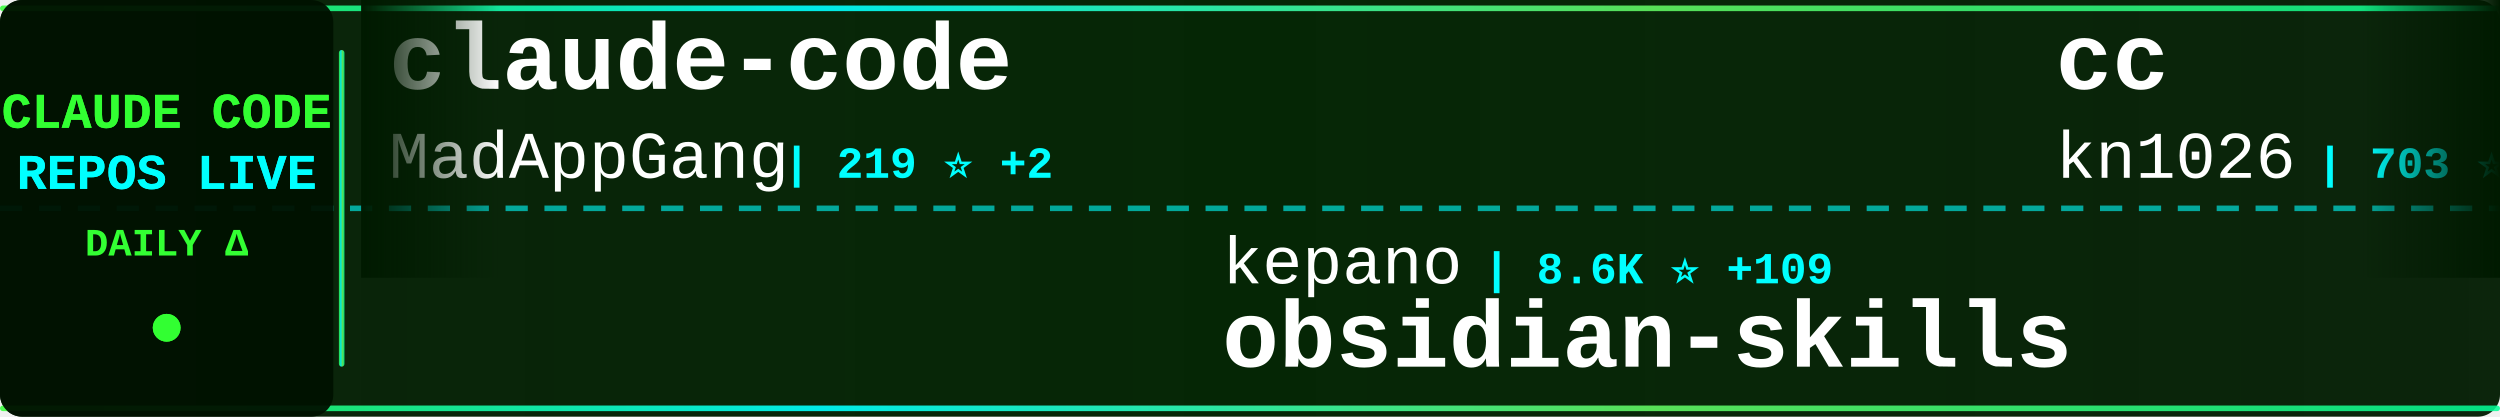
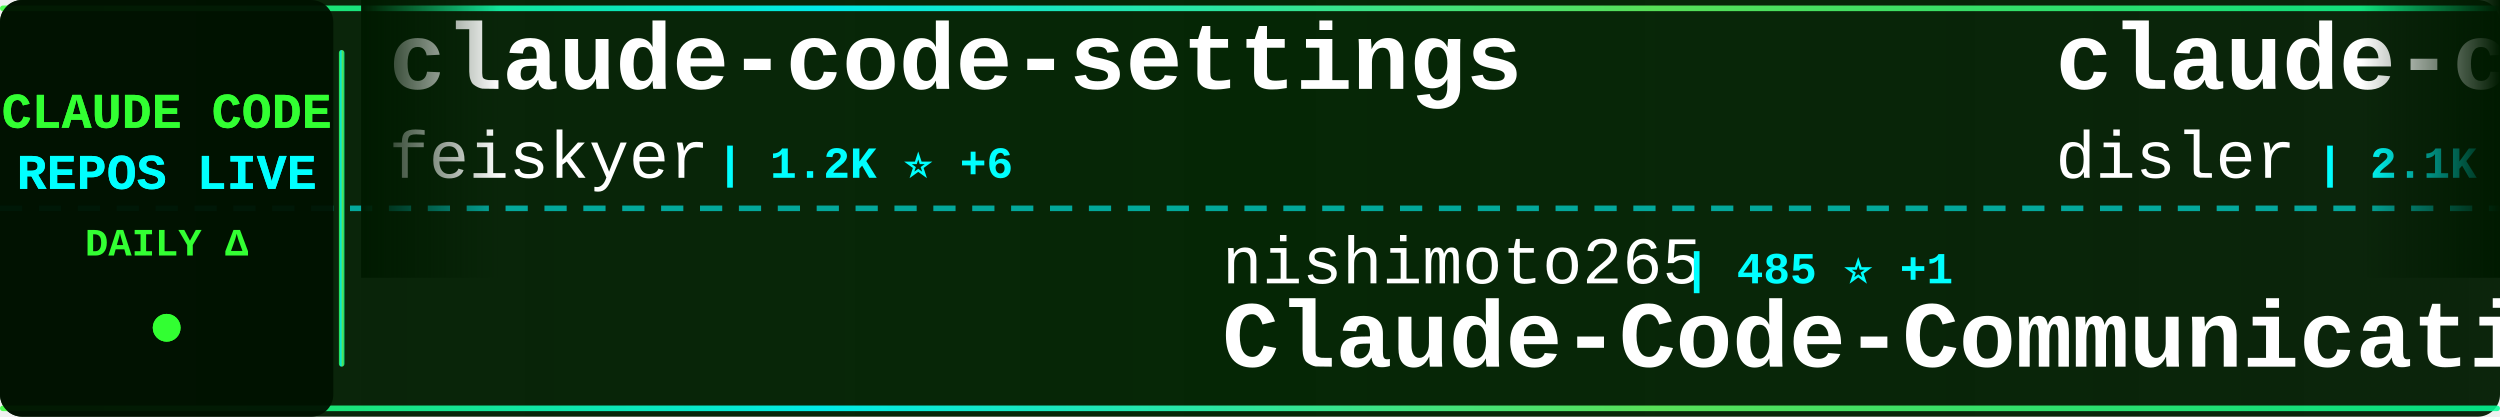
<svg xmlns="http://www.w3.org/2000/svg" width="900" height="150">
  <defs>
    <linearGradient id="tickerBg" x1="0%" y1="0%" x2="100%" y2="0%">
      <stop offset="0%" style="stop-color:#001a00;stop-opacity:0.95" />
      <stop offset="50%" style="stop-color:#002200;stop-opacity:0.98" />
      <stop offset="100%" style="stop-color:#001a00;stop-opacity:0.95" />
    </linearGradient>
    <linearGradient id="borderGrad" x1="0%" y1="0%" x2="100%" y2="0%">
      <stop offset="0%" style="stop-color:#33ff33;stop-opacity:0.85">
        <animate attributeName="stop-opacity" values="0.85;1;0.85" dur="2s" repeatCount="indefinite" />
      </stop>
      <stop offset="33%" style="stop-color:#00ffff;stop-opacity:0.9">
        <animate attributeName="stop-opacity" values="0.9;1;0.9" dur="2.2s" repeatCount="indefinite" />
      </stop>
      <stop offset="66%" style="stop-color:#66ff66;stop-opacity:0.85">
        <animate attributeName="stop-opacity" values="0.85;1;0.85" dur="1.8s" repeatCount="indefinite" />
      </stop>
      <stop offset="100%" style="stop-color:#00ff99;stop-opacity:0.85">
        <animate attributeName="stop-opacity" values="0.85;1;0.85" dur="2s" repeatCount="indefinite" />
      </stop>
    </linearGradient>
    <filter id="textGlow">
      <feGaussianBlur stdDeviation="0.1" result="coloredBlur" />
      <feMerge>
        <feMergeNode in="coloredBlur" />
        <feMergeNode in="SourceGraphic" />
      </feMerge>
    </filter>
    <filter id="metricGlow">
      <feGaussianBlur stdDeviation="0.2" result="coloredBlur" />
      <feMerge>
        <feMergeNode in="coloredBlur" />
        <feMergeNode in="SourceGraphic" />
      </feMerge>
    </filter>
    <linearGradient id="leftFade" x1="0%" y1="0%" x2="100%" y2="0%">
      <stop offset="0%" style="stop-color:#001a00;stop-opacity:1" />
      <stop offset="100%" style="stop-color:#001a00;stop-opacity:0" />
    </linearGradient>
    <linearGradient id="rightFade" x1="0%" y1="0%" x2="100%" y2="0%">
      <stop offset="0%" style="stop-color:#001a00;stop-opacity:0" />
      <stop offset="100%" style="stop-color:#001a00;stop-opacity:1" />
    </linearGradient>
  </defs>
  <rect width="900" height="150" fill="url(#tickerBg)" rx="8" />
  <rect x="0" y="2" width="900" height="2" fill="url(#borderGrad)" rx="1" />
  <rect x="0" y="146" width="900" height="2" fill="url(#borderGrad)" rx="1" />
  <line x1="0" y1="75" x2="900" y2="75" stroke="#00ffff" stroke-width="2" stroke-dasharray="8 6" opacity="0.6" />
  <rect x="0" y="0" width="120" height="150" fill="#001100" opacity="0.95" rx="8" />
  <text x="60" y="46" font-family="'Courier New', monospace" font-size="18" font-weight="bold" fill="#33ff33" text-anchor="middle" filter="url(#textGlow)">
    CLAUDE CODE
  </text>
  <text x="60" y="68" font-family="'Courier New', monospace" font-size="18" font-weight="bold" fill="#00ffff" text-anchor="middle" filter="url(#textGlow)">
    REPOS LIVE
  </text>
  <text x="60" y="92" font-family="'Courier New', monospace" font-size="14" font-weight="bold" fill="#33ff33" text-anchor="middle">
    DAILY Δ
  </text>
  <circle cx="60" cy="118" r="5" fill="#33ff33" filter="url(#metricGlow)">
    <animate attributeName="r" values="4;6;4" dur="1.5s" repeatCount="indefinite" />
    <animate attributeName="opacity" values="0.6;1;0.6" dur="1.5s" repeatCount="indefinite" />
  </circle>
  <rect x="122" y="18" width="2" height="114" fill="url(#borderGrad)" rx="1" />
  <clipPath id="tickerClip">
    <rect x="130" y="0" width="770" height="150" />
  </clipPath>
  <g clip-path="url(#tickerClip)">
    <g id="tickerItems">
      <animateTransform attributeName="transform" attributeType="XML" type="translate" from="0 0" to="-3000 0" dur="54s" repeatCount="indefinite" />
      <g transform="translate(0, 0)">
-         <text x="140" y="32" font-family="'Courier New', monospace" font-size="34" font-weight="bold" fill="#ffffff">claude-code</text>
-         <text x="140" y="64" font-family="'Courier New', monospace" font-size="24" font-weight="normal" fill="#ffffff" opacity="1.0">MadAppGang</text>
-         <text x="282" y="64" font-family="'Courier New', monospace" font-size="16" font-weight="bold" fill="#00ffff"> | 219 ⭐ +2</text>
+         <text x="140" y="32" font-family="'Courier New', monospace" font-size="34" font-weight="bold" fill="#ffffff">claude-code-settings</text>
+         <text x="140" y="64" font-family="'Courier New', monospace" font-size="24" font-weight="normal" fill="#ffffff" opacity="1.0">feiskyer</text>
+         <text x="258" y="64" font-family="'Courier New', monospace" font-size="16" font-weight="bold" fill="#00ffff"> | 1.2K ⭐ +6</text>
      </g>
      <g transform="translate(300, 0)">
-         <text x="140" y="102" font-family="'Courier New', monospace" font-size="24" font-weight="normal" fill="#ffffff" opacity="1.0">kepano</text>
-         <text x="234" y="102" font-family="'Courier New', monospace" font-size="16" font-weight="bold" fill="#00ffff"> | 8.6K ⭐ +109</text>
-         <text x="140" y="132" font-family="'Courier New', monospace" font-size="34" font-weight="bold" fill="#ffffff">obsidian-skills</text>
+         <text x="140" y="102" font-family="'Courier New', monospace" font-size="24" font-weight="normal" fill="#ffffff" opacity="1.0">nishimoto265</text>
+         <text x="306" y="102" font-family="'Courier New', monospace" font-size="16" font-weight="bold" fill="#00ffff"> | 485 ⭐ +1</text>
+         <text x="140" y="132" font-family="'Courier New', monospace" font-size="34" font-weight="bold" fill="#ffffff">Claude-Code-Communicatio...</text>
      </g>
      <g transform="translate(600, 0)">
-         <text x="140" y="32" font-family="'Courier New', monospace" font-size="34" font-weight="bold" fill="#ffffff">cc</text>
-         <text x="140" y="64" font-family="'Courier New', monospace" font-size="24" font-weight="normal" fill="#ffffff" opacity="1.0">kn1026</text>
-         <text x="234" y="64" font-family="'Courier New', monospace" font-size="16" font-weight="bold" fill="#00ffff"> | 703 ⭐</text>
+         <text x="140" y="32" font-family="'Courier New', monospace" font-size="34" font-weight="bold" fill="#ffffff">claude-code-hooks-master...</text>
+         <text x="140" y="64" font-family="'Courier New', monospace" font-size="24" font-weight="normal" fill="#ffffff" opacity="1.0">disler</text>
+         <text x="234" y="64" font-family="'Courier New', monospace" font-size="16" font-weight="bold" fill="#00ffff"> | 2.1K ⭐ +6</text>
      </g>
      <g transform="translate(900, 0)">
        <text x="140" y="102" font-family="'Courier New', monospace" font-size="24" font-weight="normal" fill="#ffffff" opacity="1.0">superdesigndev</text>
-         <text x="330" y="102" font-family="'Courier New', monospace" font-size="16" font-weight="bold" fill="#00ffff"> | 5.8K ⭐ +9</text>
+         <text x="330" y="102" font-family="'Courier New', monospace" font-size="16" font-weight="bold" fill="#00ffff"> | 5.8K ⭐ +7</text>
        <text x="140" y="132" font-family="'Courier New', monospace" font-size="34" font-weight="bold" fill="#ffffff">superdesign</text>
      </g>
      <g transform="translate(1200, 0)">
-         <text x="140" y="32" font-family="'Courier New', monospace" font-size="34" font-weight="bold" fill="#ffffff">claude-code-source-code-...</text>
-         <text x="140" y="64" font-family="'Courier New', monospace" font-size="24" font-weight="normal" fill="#ffffff" opacity="1.0">ghuntley</text>
-         <text x="258" y="64" font-family="'Courier New', monospace" font-size="16" font-weight="bold" fill="#00ffff"> | 818 ⭐ +1</text>
+         <text x="140" y="32" font-family="'Courier New', monospace" font-size="34" font-weight="bold" fill="#ffffff">zcf</text>
+         <text x="140" y="64" font-family="'Courier New', monospace" font-size="24" font-weight="normal" fill="#ffffff" opacity="1.0">UfoMiao</text>
+         <text x="246" y="64" font-family="'Courier New', monospace" font-size="16" font-weight="bold" fill="#00ffff"> | 5.4K ⭐ +11</text>
      </g>
      <g transform="translate(1500, 0)">
-         <text x="140" y="102" font-family="'Courier New', monospace" font-size="24" font-weight="normal" fill="#ffffff" opacity="1.0">VoltAgent</text>
-         <text x="270" y="102" font-family="'Courier New', monospace" font-size="16" font-weight="bold" fill="#00ffff"> | 9.1K ⭐ +83</text>
-         <text x="140" y="132" font-family="'Courier New', monospace" font-size="34" font-weight="bold" fill="#ffffff">awesome-claude-code-suba...</text>
+         <text x="140" y="102" font-family="'Courier New', monospace" font-size="24" font-weight="normal" fill="#ffffff" opacity="1.0">zhukunpenglinyutong</text>
+         <text x="390" y="102" font-family="'Courier New', monospace" font-size="16" font-weight="bold" fill="#00ffff"> | 963 ⭐ +12</text>
+         <text x="140" y="132" font-family="'Courier New', monospace" font-size="34" font-weight="bold" fill="#ffffff">idea-claude-code-gui</text>
      </g>
      <g transform="translate(1800, 0)">
-         <text x="140" y="32" font-family="'Courier New', monospace" font-size="34" font-weight="bold" fill="#ffffff">Claude-Code</text>
-         <text x="140" y="64" font-family="'Courier New', monospace" font-size="24" font-weight="normal" fill="#ffffff" opacity="1.0">lyconear</text>
-         <text x="258" y="64" font-family="'Courier New', monospace" font-size="16" font-weight="bold" fill="#00ffff"> | 4 ⭐</text>
+         <text x="140" y="32" font-family="'Courier New', monospace" font-size="34" font-weight="bold" fill="#ffffff">claude-code-ide.el</text>
+         <text x="140" y="64" font-family="'Courier New', monospace" font-size="24" font-weight="normal" fill="#ffffff" opacity="1.0">manzaltu</text>
+         <text x="258" y="64" font-family="'Courier New', monospace" font-size="16" font-weight="bold" fill="#00ffff"> | 1.3K ⭐ +2</text>
      </g>
      <g transform="translate(2100, 0)">
-         <text x="140" y="102" font-family="'Courier New', monospace" font-size="24" font-weight="normal" fill="#ffffff" opacity="1.0">eyaltoledano</text>
-         <text x="306" y="102" font-family="'Courier New', monospace" font-size="16" font-weight="bold" fill="#00ffff"> | 25.1K ⭐ +24</text>
-         <text x="140" y="132" font-family="'Courier New', monospace" font-size="34" font-weight="bold" fill="#ffffff">claude-task-master</text>
+         <text x="140" y="102" font-family="'Courier New', monospace" font-size="24" font-weight="normal" fill="#ffffff" opacity="1.0">Matt-Dionis</text>
+         <text x="294" y="102" font-family="'Courier New', monospace" font-size="16" font-weight="bold" fill="#00ffff"> | 611 ⭐</text>
+         <text x="140" y="132" font-family="'Courier New', monospace" font-size="34" font-weight="bold" fill="#ffffff">claude-code-configs</text>
      </g>
      <g transform="translate(2400, 0)">
-         <text x="140" y="32" font-family="'Courier New', monospace" font-size="34" font-weight="bold" fill="#ffffff">claude-code-docs</text>
-         <text x="140" y="64" font-family="'Courier New', monospace" font-size="24" font-weight="normal" fill="#ffffff" opacity="1.0">ericbuess</text>
-         <text x="270" y="64" font-family="'Courier New', monospace" font-size="16" font-weight="bold" fill="#00ffff"> | 649 ⭐ +3</text>
+         <text x="140" y="32" font-family="'Courier New', monospace" font-size="34" font-weight="bold" fill="#ffffff">claude-code-tips</text>
+         <text x="140" y="64" font-family="'Courier New', monospace" font-size="24" font-weight="normal" fill="#ffffff" opacity="1.0">ykdojo</text>
+         <text x="234" y="64" font-family="'Courier New', monospace" font-size="16" font-weight="bold" fill="#00ffff"> | 1.7K ⭐ +29</text>
      </g>
      <g transform="translate(2700, 0)">
-         <text x="140" y="102" font-family="'Courier New', monospace" font-size="24" font-weight="normal" fill="#ffffff" opacity="1.0">anthropics</text>
-         <text x="282" y="102" font-family="'Courier New', monospace" font-size="16" font-weight="bold" fill="#00ffff"> | 58.0K ⭐ +1.1K</text>
-         <text x="140" y="132" font-family="'Courier New', monospace" font-size="34" font-weight="bold" fill="#ffffff">skills</text>
+         <text x="140" y="102" font-family="'Courier New', monospace" font-size="24" font-weight="normal" fill="#ffffff" opacity="1.0">alirezarezvani</text>
+         <text x="330" y="102" font-family="'Courier New', monospace" font-size="16" font-weight="bold" fill="#00ffff"> | 472 ⭐ +13</text>
+         <text x="140" y="132" font-family="'Courier New', monospace" font-size="34" font-weight="bold" fill="#ffffff">claude-code-tresor</text>
      </g>
      <g transform="translate(3000, 0)">
-         <text x="140" y="32" font-family="'Courier New', monospace" font-size="34" font-weight="bold" fill="#ffffff">claude-code</text>
-         <text x="140" y="64" font-family="'Courier New', monospace" font-size="24" font-weight="normal" fill="#ffffff" opacity="1.0">MadAppGang</text>
-         <text x="282" y="64" font-family="'Courier New', monospace" font-size="16" font-weight="bold" fill="#00ffff"> | 219 ⭐ +2</text>
+         <text x="140" y="32" font-family="'Courier New', monospace" font-size="34" font-weight="bold" fill="#ffffff">claude-code-settings</text>
+         <text x="140" y="64" font-family="'Courier New', monospace" font-size="24" font-weight="normal" fill="#ffffff" opacity="1.0">feiskyer</text>
+         <text x="258" y="64" font-family="'Courier New', monospace" font-size="16" font-weight="bold" fill="#00ffff"> | 1.2K ⭐ +6</text>
      </g>
      <g transform="translate(3300, 0)">
-         <text x="140" y="102" font-family="'Courier New', monospace" font-size="24" font-weight="normal" fill="#ffffff" opacity="1.0">kepano</text>
-         <text x="234" y="102" font-family="'Courier New', monospace" font-size="16" font-weight="bold" fill="#00ffff"> | 8.6K ⭐ +109</text>
-         <text x="140" y="132" font-family="'Courier New', monospace" font-size="34" font-weight="bold" fill="#ffffff">obsidian-skills</text>
+         <text x="140" y="102" font-family="'Courier New', monospace" font-size="24" font-weight="normal" fill="#ffffff" opacity="1.0">nishimoto265</text>
+         <text x="306" y="102" font-family="'Courier New', monospace" font-size="16" font-weight="bold" fill="#00ffff"> | 485 ⭐ +1</text>
+         <text x="140" y="132" font-family="'Courier New', monospace" font-size="34" font-weight="bold" fill="#ffffff">Claude-Code-Communicatio...</text>
      </g>
      <g transform="translate(3600, 0)">
-         <text x="140" y="32" font-family="'Courier New', monospace" font-size="34" font-weight="bold" fill="#ffffff">cc</text>
-         <text x="140" y="64" font-family="'Courier New', monospace" font-size="24" font-weight="normal" fill="#ffffff" opacity="1.0">kn1026</text>
-         <text x="234" y="64" font-family="'Courier New', monospace" font-size="16" font-weight="bold" fill="#00ffff"> | 703 ⭐</text>
+         <text x="140" y="32" font-family="'Courier New', monospace" font-size="34" font-weight="bold" fill="#ffffff">claude-code-hooks-master...</text>
+         <text x="140" y="64" font-family="'Courier New', monospace" font-size="24" font-weight="normal" fill="#ffffff" opacity="1.0">disler</text>
+         <text x="234" y="64" font-family="'Courier New', monospace" font-size="16" font-weight="bold" fill="#00ffff"> | 2.1K ⭐ +6</text>
      </g>
      <g transform="translate(3900, 0)">
        <text x="140" y="102" font-family="'Courier New', monospace" font-size="24" font-weight="normal" fill="#ffffff" opacity="1.0">superdesigndev</text>
-         <text x="330" y="102" font-family="'Courier New', monospace" font-size="16" font-weight="bold" fill="#00ffff"> | 5.8K ⭐ +9</text>
+         <text x="330" y="102" font-family="'Courier New', monospace" font-size="16" font-weight="bold" fill="#00ffff"> | 5.8K ⭐ +7</text>
        <text x="140" y="132" font-family="'Courier New', monospace" font-size="34" font-weight="bold" fill="#ffffff">superdesign</text>
      </g>
    </g>
  </g>
  <rect x="130" y="0" width="50" height="100" fill="url(#leftFade)" />
  <rect x="850" y="0" width="50" height="100" fill="url(#rightFade)" />
</svg>
